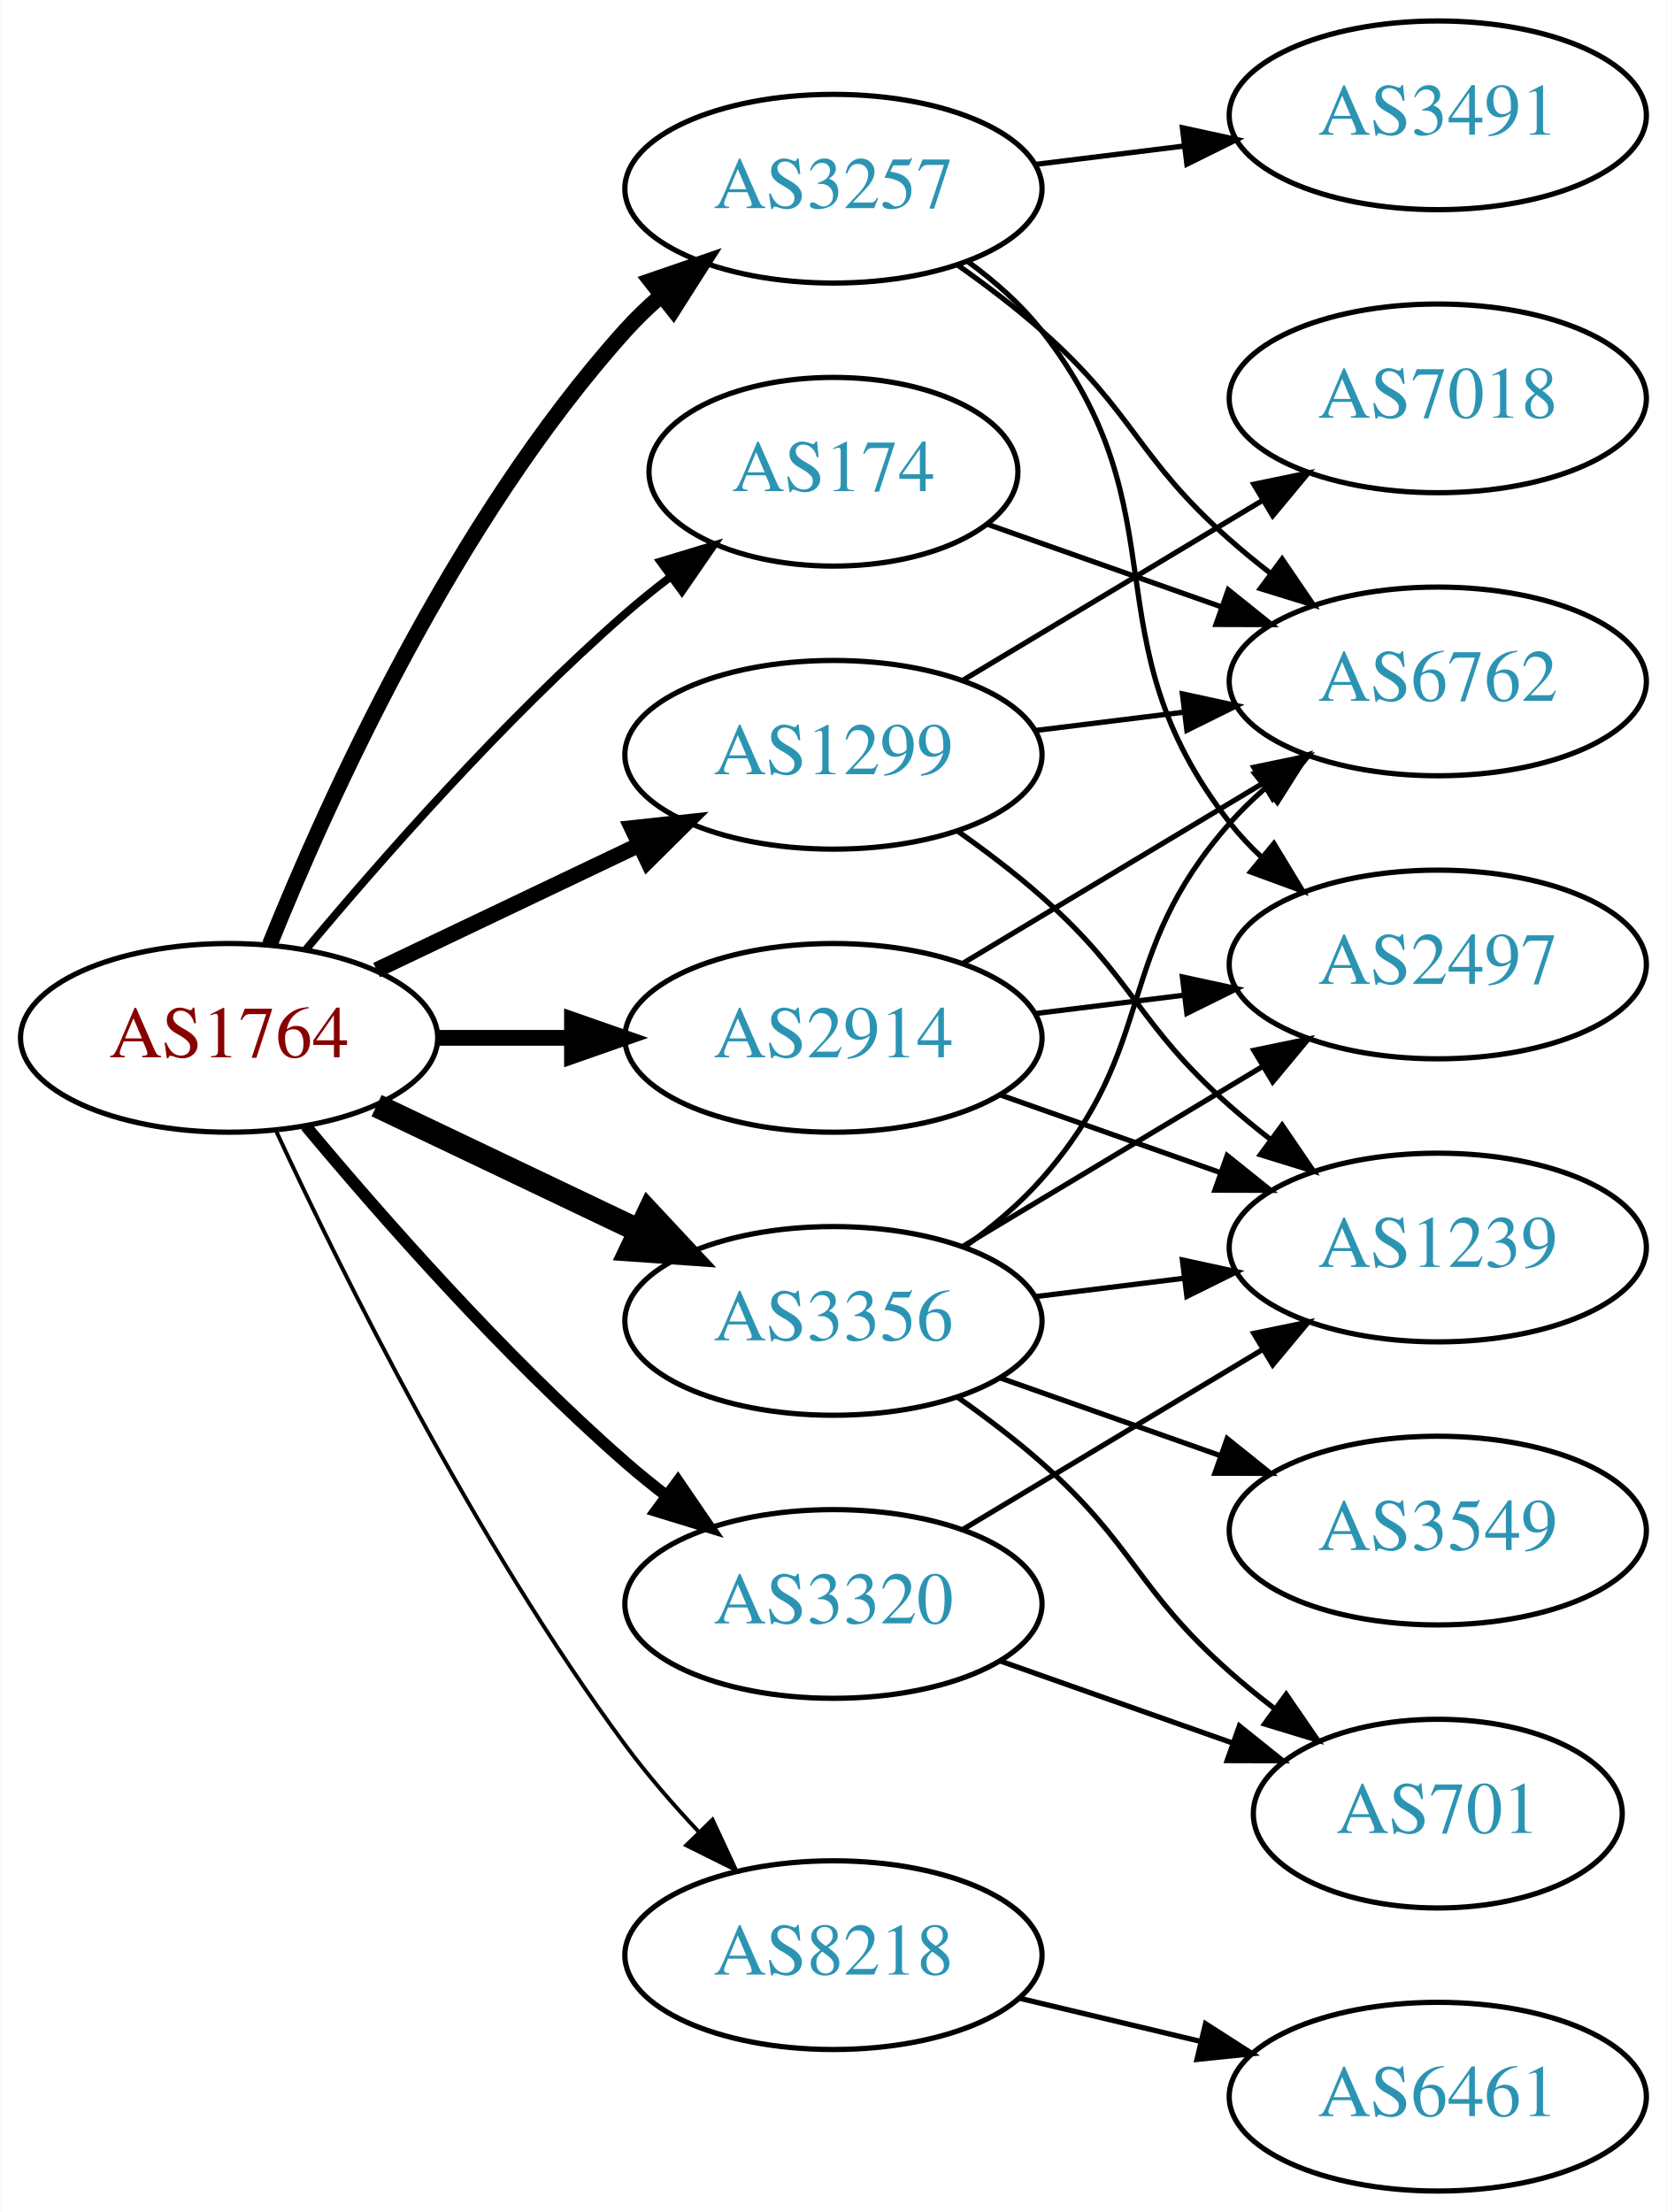
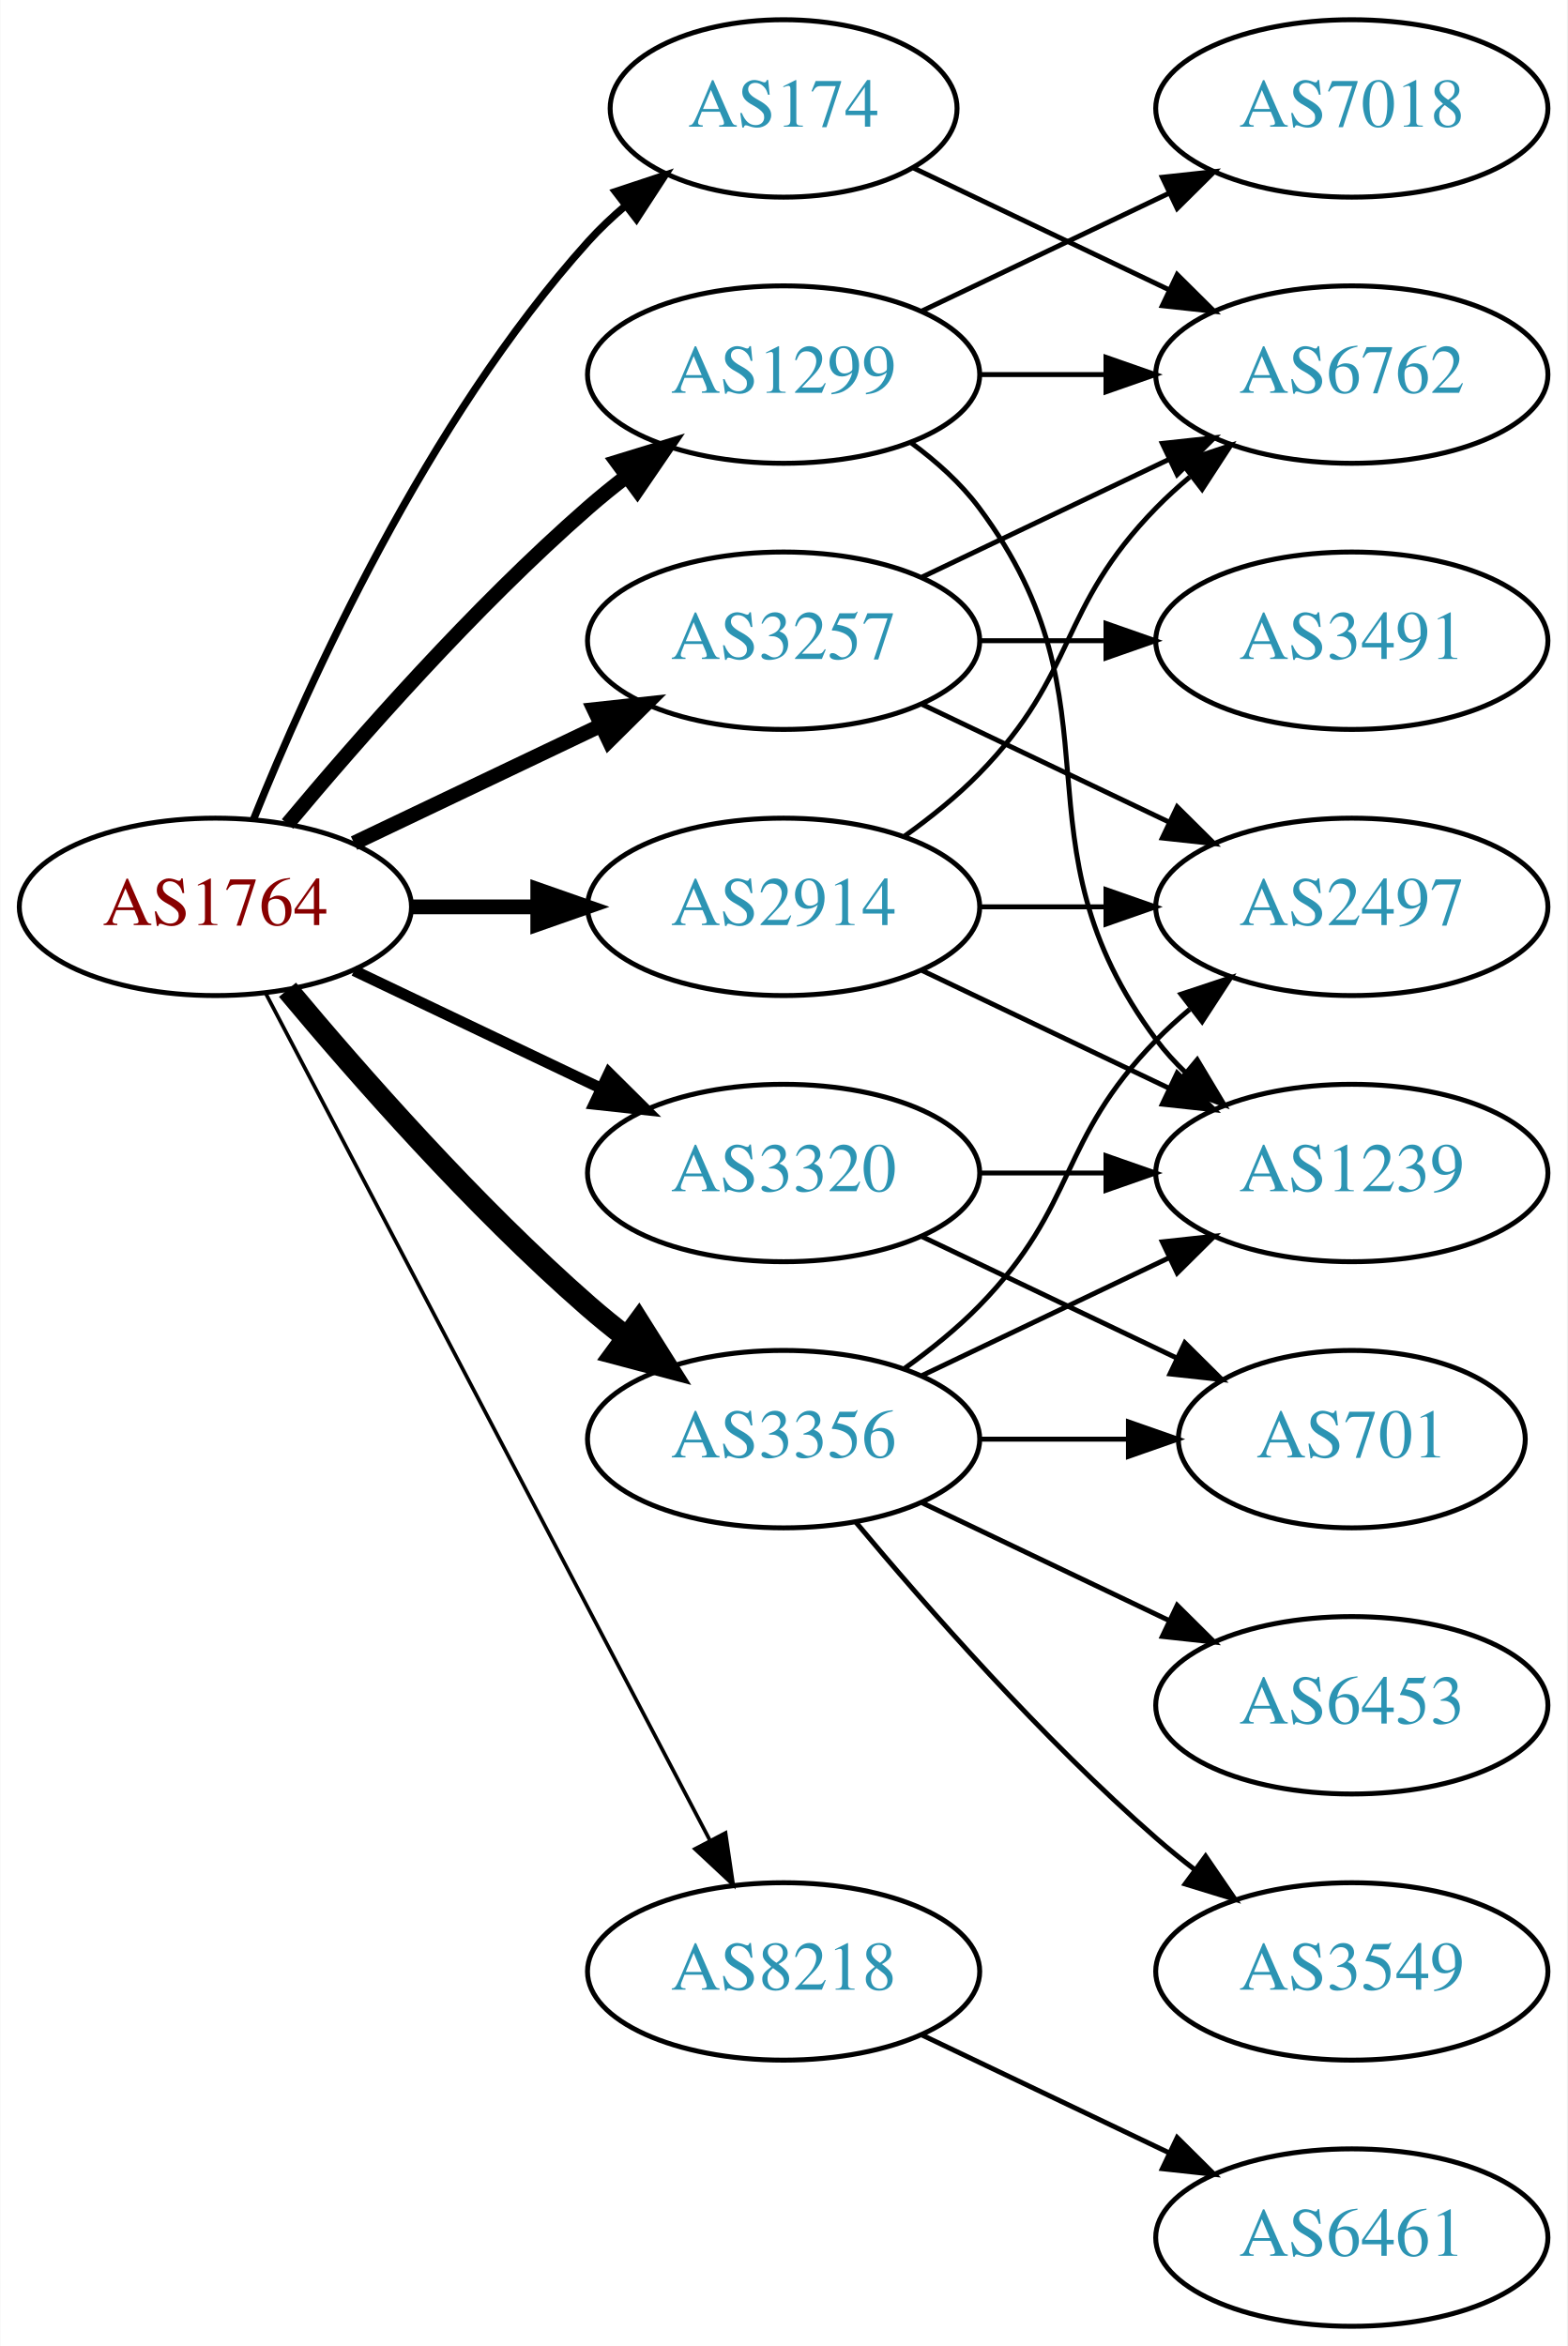
- <svg xmlns="http://www.w3.org/2000/svg" xmlns:xlink="http://www.w3.org/1999/xlink" width="318pt" height="422pt" viewBox="0.00 0.00 317.88 422.00">
-   <g id="graph0" class="graph" transform="scale(1 1) rotate(0) translate(4 418)">
-     <polygon fill="white" stroke="none" points="-4,4 -4,-418 313.879,-418 313.879,4 -4,4" />
+ <svg xmlns="http://www.w3.org/2000/svg" xmlns:xlink="http://www.w3.org/1999/xlink" width="318pt" height="476pt" viewBox="0.00 0.00 317.88 476.00">
+   <g id="graph0" class="graph" transform="scale(1 1) rotate(0) translate(4 472)">
+     <polygon fill="white" stroke="none" points="-4,4 -4,-472 313.879,-472 313.879,4 -4,4" />
    <g id="node1" class="node">
      <g id="a_node1">
        <a xlink:href="/asn/1764" xlink:title="AS1764 ~ NEXTLAYER-AS [AT]">
-           <ellipse fill="#ffffff" stroke="black" cx="39.647" cy="-220" rx="39.794" ry="18" />
-           <text text-anchor="middle" x="39.647" y="-216.3" font-family="Times,serif" font-size="14.00" fill="#880000">AS1764</text>
+           <ellipse fill="#ffffff" stroke="black" cx="39.647" cy="-288" rx="39.794" ry="18" />
+           <text text-anchor="middle" x="39.647" y="-284.3" font-family="Times,serif" font-size="14.00" fill="#880000">AS1764</text>
        </a>
      </g>
    </g>
    <g id="node2" class="node">
      <g id="a_node2">
        <a xlink:href="/asn/174" xlink:title="AS174 ~ Cogent Communications [US]">
-           <ellipse fill="#ffffff" stroke="black" cx="154.939" cy="-328" rx="35.194" ry="18" />
-           <text text-anchor="middle" x="154.939" y="-324.3" font-family="Times,serif" font-size="14.00" fill="#2c94b3">AS174</text>
+           <ellipse fill="#ffffff" stroke="black" cx="154.939" cy="-450" rx="35.194" ry="18" />
+           <text text-anchor="middle" x="154.939" y="-446.3" font-family="Times,serif" font-size="14.00" fill="#2c94b3">AS174</text>
        </a>
      </g>
    </g>
    <g id="edge1" class="edge">
-       <path fill="none" stroke="black" stroke-width="1.5" d="M54.276,-236.817C68.559,-253.929 92.106,-280.745 115.293,-301 117.963,-303.332 120.835,-305.648 123.766,-307.886" />
-       <polygon fill="black" stroke="black" stroke-width="1.5" points="121.916,-310.87 132.057,-313.939 126.044,-305.216 121.916,-310.87" />
+       <path fill="none" stroke="black" stroke-width="1.5" d="M47.394,-305.787C58.445,-333.243 82.498,-386.578 115.293,-423 117.609,-425.572 120.213,-428.03 122.949,-430.343" />
+       <polygon fill="black" stroke="black" stroke-width="1.5" points="120.815,-433.117 130.872,-436.448 125.087,-427.572 120.815,-433.117" />
    </g>
    <g id="node3" class="node">
      <g id="a_node3">
        <a xlink:href="/asn/1299" xlink:title="AS1299 ~ Telia Carrier [EU]">
-           <ellipse fill="#ffffff" stroke="black" cx="154.939" cy="-274" rx="39.794" ry="18" />
-           <text text-anchor="middle" x="154.939" y="-270.3" font-family="Times,serif" font-size="14.00" fill="#2c94b3">AS1299</text>
+           <ellipse fill="#ffffff" stroke="black" cx="154.939" cy="-396" rx="39.794" ry="18" />
+           <text text-anchor="middle" x="154.939" y="-392.3" font-family="Times,serif" font-size="14.00" fill="#2c94b3">AS1299</text>
        </a>
      </g>
    </g>
    <g id="edge2" class="edge">
-       <path fill="none" stroke="black" stroke-width="3" d="M67.783,-232.934C82.777,-240.081 101.598,-249.052 117.821,-256.785" />
-       <polygon fill="black" stroke="black" stroke-width="3" points="116.491,-260.028 127.024,-261.171 119.503,-253.709 116.491,-260.028" />
+       <path fill="none" stroke="black" stroke-width="3" d="M54.276,-304.817C68.559,-321.929 92.106,-348.745 115.293,-369 117.759,-371.154 120.397,-373.294 123.095,-375.372" />
+       <polygon fill="black" stroke="black" stroke-width="3" points="121.12,-378.264 131.249,-381.37 125.268,-372.625 121.12,-378.264" />
    </g>
    <g id="node4" class="node">
      <g id="a_node4">
        <a xlink:href="/asn/2914" xlink:title="AS2914 ~ NTT America, Inc. [US]">
-           <ellipse fill="#ffffff" stroke="black" cx="154.939" cy="-220" rx="39.794" ry="18" />
-           <text text-anchor="middle" x="154.939" y="-216.3" font-family="Times,serif" font-size="14.00" fill="#2c94b3">AS2914</text>
+           <ellipse fill="#ffffff" stroke="black" cx="154.939" cy="-288" rx="39.794" ry="18" />
+           <text text-anchor="middle" x="154.939" y="-284.3" font-family="Times,serif" font-size="14.00" fill="#2c94b3">AS2914</text>
        </a>
      </g>
    </g>
    <g id="edge3" class="edge">
-       <path fill="none" stroke="black" stroke-width="3" d="M79.319,-220C87.522,-220 96.286,-220 104.818,-220" />
-       <polygon fill="black" stroke="black" stroke-width="3" points="105.057,-223.5 115.057,-220 105.057,-216.5 105.057,-223.5" />
+       <path fill="none" stroke="black" stroke-width="3" d="M79.319,-288C87.522,-288 96.286,-288 104.818,-288" />
+       <polygon fill="black" stroke="black" stroke-width="3" points="105.057,-291.5 115.057,-288 105.057,-284.5 105.057,-291.5" />
    </g>
    <g id="node5" class="node">
      <g id="a_node5">
        <a xlink:href="/asn/3257" xlink:title="AS3257 ~ GTT [DE]">
-           <ellipse fill="#ffffff" stroke="black" cx="154.939" cy="-382" rx="39.794" ry="18" />
-           <text text-anchor="middle" x="154.939" y="-378.3" font-family="Times,serif" font-size="14.00" fill="#2c94b3">AS3257</text>
+           <ellipse fill="#ffffff" stroke="black" cx="154.939" cy="-342" rx="39.794" ry="18" />
+           <text text-anchor="middle" x="154.939" y="-338.3" font-family="Times,serif" font-size="14.00" fill="#2c94b3">AS3257</text>
        </a>
      </g>
    </g>
    <g id="edge4" class="edge">
-       <path fill="none" stroke="black" stroke-width="3" d="M47.394,-237.787C58.445,-265.243 82.498,-318.578 115.293,-355 117.295,-357.224 119.514,-359.363 121.847,-361.397" />
-       <polygon fill="black" stroke="black" stroke-width="3" points="120.045,-364.433 130.066,-367.873 124.377,-358.935 120.045,-364.433" />
+       <path fill="none" stroke="black" stroke-width="3" d="M67.783,-300.934C82.777,-308.081 101.598,-317.052 117.821,-324.785" />
+       <polygon fill="black" stroke="black" stroke-width="3" points="116.491,-328.028 127.024,-329.171 119.503,-321.709 116.491,-328.028" />
    </g>
    <g id="node6" class="node">
      <g id="a_node6">
        <a xlink:href="/asn/3320" xlink:title="AS3320 ~ DTAG [DE]">
-           <ellipse fill="#ffffff" stroke="black" cx="154.939" cy="-112" rx="39.794" ry="18" />
-           <text text-anchor="middle" x="154.939" y="-108.3" font-family="Times,serif" font-size="14.00" fill="#2c94b3">AS3320</text>
+           <ellipse fill="#ffffff" stroke="black" cx="154.939" cy="-234" rx="39.794" ry="18" />
+           <text text-anchor="middle" x="154.939" y="-230.3" font-family="Times,serif" font-size="14.00" fill="#2c94b3">AS3320</text>
        </a>
      </g>
    </g>
    <g id="edge5" class="edge">
-       <path fill="none" stroke="black" stroke-width="2.25" d="M54.276,-203.183C68.559,-186.071 92.106,-159.255 115.293,-139 117.759,-136.846 120.397,-134.706 123.095,-132.628" />
-       <polygon fill="black" stroke="black" stroke-width="2.25" points="125.268,-135.375 131.249,-126.63 121.12,-129.736 125.268,-135.375" />
+       <path fill="none" stroke="black" stroke-width="2.25" d="M67.783,-275.066C82.777,-267.919 101.598,-258.948 117.821,-251.215" />
+       <polygon fill="black" stroke="black" stroke-width="2.25" points="119.503,-254.291 127.024,-246.829 116.491,-247.972 119.503,-254.291" />
    </g>
    <g id="node7" class="node">
      <g id="a_node7">
        <a xlink:href="/asn/3356" xlink:title="AS3356 ~ Level 3 Parent, LLC [US]">
-           <ellipse fill="#ffffff" stroke="black" cx="154.939" cy="-166" rx="39.794" ry="18" />
-           <text text-anchor="middle" x="154.939" y="-162.3" font-family="Times,serif" font-size="14.00" fill="#2c94b3">AS3356</text>
+           <ellipse fill="#ffffff" stroke="black" cx="154.939" cy="-180" rx="39.794" ry="18" />
+           <text text-anchor="middle" x="154.939" y="-176.3" font-family="Times,serif" font-size="14.00" fill="#2c94b3">AS3356</text>
        </a>
      </g>
    </g>
    <g id="edge6" class="edge">
-       <path fill="none" stroke="black" stroke-width="4.5" d="M67.783,-207.066C82.777,-199.919 101.598,-190.948 117.821,-183.215" />
-       <polygon fill="black" stroke="black" stroke-width="4.5" points="119.692,-186.686 127.024,-178.829 116.303,-179.577 119.692,-186.686" />
+       <path fill="none" stroke="black" stroke-width="4.5" d="M54.276,-271.183C68.559,-254.071 92.106,-227.255 115.293,-207 117.759,-204.846 120.397,-202.706 123.095,-200.628" />
+       <polygon fill="black" stroke="black" stroke-width="4.5" points="125.527,-203.727 131.249,-194.63 120.86,-197.384 125.527,-203.727" />
    </g>
    <g id="node8" class="node">
      <g id="a_node8">
        <a xlink:href="/asn/8218" xlink:title="AS8218 ~ legacy Neotelecoms [FR]">
-           <ellipse fill="#ffffff" stroke="black" cx="154.939" cy="-45" rx="39.794" ry="18" />
-           <text text-anchor="middle" x="154.939" y="-41.3" font-family="Times,serif" font-size="14.00" fill="#2c94b3">AS8218</text>
+           <ellipse fill="#ffffff" stroke="black" cx="154.939" cy="-72" rx="39.794" ry="18" />
+           <text text-anchor="middle" x="154.939" y="-68.3" font-family="Times,serif" font-size="14.00" fill="#2c94b3">AS8218</text>
        </a>
      </g>
    </g>
    <g id="edge7" class="edge">
-       <path fill="none" stroke="black" stroke-width="0.75" d="M48.693,-202.065C61.092,-175.325 86.475,-123.979 115.293,-85 119.458,-79.366 124.368,-73.712 129.264,-68.502" />
-       <polygon fill="black" stroke="black" stroke-width="0.75" points="131.868,-70.846 136.341,-61.241 126.855,-65.96 131.868,-70.846" />
+       <path fill="none" stroke="black" stroke-width="0.75" d="M49.918,-270.324C69.759,-232.495 116.437,-143.501 139.923,-98.722" />
+       <polygon fill="black" stroke="black" stroke-width="0.75" points="143.154,-100.099 144.699,-89.618 136.955,-96.848 143.154,-100.099" />
    </g>
    <g id="node9" class="node">
      <g id="a_node9">
        <a xlink:href="/asn/6762" xlink:title="AS6762 ~ TELECOM ITALIA SPARKLE S.p.A. [IT]">
-           <ellipse fill="#ffffff" stroke="black" cx="270.232" cy="-288" rx="39.794" ry="18" />
-           <text text-anchor="middle" x="270.232" y="-284.3" font-family="Times,serif" font-size="14.00" fill="#2c94b3">AS6762</text>
+           <ellipse fill="#ffffff" stroke="black" cx="270.232" cy="-396" rx="39.794" ry="18" />
+           <text text-anchor="middle" x="270.232" y="-392.3" font-family="Times,serif" font-size="14.00" fill="#2c94b3">AS6762</text>
        </a>
      </g>
    </g>
    <g id="edge8" class="edge">
-       <path fill="none" stroke="black" d="M184.236,-318.009C197.784,-313.226 214.248,-307.413 229.064,-302.182" />
-       <polygon fill="black" stroke="black" points="230.251,-305.475 238.515,-298.845 227.921,-298.874 230.251,-305.475" />
-     </g>
-     <g id="edge9" class="edge">
-       <path fill="none" stroke="black" d="M193.35,-278.623C202.438,-279.746 212.275,-280.962 221.76,-282.134" />
-       <polygon fill="black" stroke="black" points="221.508,-285.629 231.861,-283.382 222.366,-278.682 221.508,-285.629" />
+       <path fill="none" stroke="black" d="M181.365,-437.881C196.667,-430.587 216.391,-421.186 233.273,-413.14" />
+       <polygon fill="black" stroke="black" points="234.792,-416.293 242.313,-408.831 231.78,-409.974 234.792,-416.293" />
+     </g>
+     <g id="edge10" class="edge">
+       <path fill="none" stroke="black" d="M194.612,-396C202.815,-396 211.579,-396 220.111,-396" />
+       <polygon fill="black" stroke="black" points="220.35,-399.5 230.35,-396 220.35,-392.5 220.35,-399.5" />
    </g>
    <g id="node10" class="node">
      <g id="a_node10">
        <a xlink:href="/asn/7018" xlink:title="AS7018 ~ AT&amp;T Services, Inc. [US]">
-           <ellipse fill="#ffffff" stroke="black" cx="270.232" cy="-342" rx="39.794" ry="18" />
-           <text text-anchor="middle" x="270.232" y="-338.3" font-family="Times,serif" font-size="14.00" fill="#2c94b3">AS7018</text>
-         </a>
-       </g>
-     </g>
-     <g id="edge10" class="edge">
-       <path fill="none" stroke="black" d="M179.689,-288.255C196.306,-298.229 218.702,-311.671 236.939,-322.617" />
-       <polygon fill="black" stroke="black" points="235.138,-325.618 245.514,-327.764 238.741,-319.616 235.138,-325.618" />
+           <ellipse fill="#ffffff" stroke="black" cx="270.232" cy="-450" rx="39.794" ry="18" />
+           <text text-anchor="middle" x="270.232" y="-446.3" font-family="Times,serif" font-size="14.00" fill="#2c94b3">AS7018</text>
+         </a>
+       </g>
+     </g>
+     <g id="edge9" class="edge">
+       <path fill="none" stroke="black" d="M183.076,-408.934C198.07,-416.081 216.891,-425.052 233.114,-432.785" />
+       <polygon fill="black" stroke="black" points="231.784,-436.028 242.317,-437.171 234.796,-429.709 231.784,-436.028" />
    </g>
    <g id="node11" class="node">
      <g id="a_node11">
        <a xlink:href="/asn/1239" xlink:title="AS1239 ~ Sprint [US]">
-           <ellipse fill="#ffffff" stroke="black" cx="270.232" cy="-180" rx="39.794" ry="18" />
-           <text text-anchor="middle" x="270.232" y="-176.3" font-family="Times,serif" font-size="14.00" fill="#2c94b3">AS1239</text>
+           <ellipse fill="#ffffff" stroke="black" cx="270.232" cy="-234" rx="39.794" ry="18" />
+           <text text-anchor="middle" x="270.232" y="-230.3" font-family="Times,serif" font-size="14.00" fill="#2c94b3">AS1239</text>
        </a>
      </g>
    </g>
    <g id="edge11" class="edge">
-       <path fill="none" stroke="black" d="M178.666,-259.411C184.066,-255.6 189.68,-251.337 194.586,-247 212.506,-231.159 212.666,-222.841 230.586,-207 233.039,-204.832 235.669,-202.682 238.36,-200.597" />
-       <polygon fill="black" stroke="black" points="240.536,-203.342 246.506,-194.589 236.381,-197.709 240.536,-203.342" />
+       <path fill="none" stroke="black" d="M180.87,-382.118C185.946,-378.389 190.864,-373.984 194.586,-369 224.857,-328.458 200.315,-301.542 230.586,-261 232.33,-258.664 234.338,-256.455 236.501,-254.383" />
+       <polygon fill="black" stroke="black" points="238.861,-256.973 244.302,-247.882 234.379,-251.595 238.861,-256.973" />
+     </g>
+     <g id="edge13" class="edge">
+       <path fill="none" stroke="black" d="M179.533,-302.389C184.789,-306.148 190.121,-310.437 194.586,-315 214.758,-335.617 210.413,-348.383 230.586,-369 232.679,-371.139 234.962,-373.218 237.339,-375.21" />
+       <polygon fill="black" stroke="black" points="235.582,-378.275 245.638,-381.611 239.857,-372.732 235.582,-378.275" />
    </g>
    <g id="edge14" class="edge">
-       <path fill="none" stroke="black" d="M179.689,-234.255C196.306,-244.229 218.702,-257.671 236.939,-268.617" />
-       <polygon fill="black" stroke="black" points="235.138,-271.618 245.514,-273.764 238.741,-265.616 235.138,-271.618" />
-     </g>
-     <g id="edge13" class="edge">
-       <path fill="none" stroke="black" d="M186.897,-209.07C199.761,-204.528 214.867,-199.195 228.603,-194.345" />
-       <polygon fill="black" stroke="black" points="230.048,-197.547 238.312,-190.917 227.717,-190.946 230.048,-197.547" />
+       <path fill="none" stroke="black" d="M183.076,-275.066C198.07,-267.919 216.891,-258.948 233.114,-251.215" />
+       <polygon fill="black" stroke="black" points="234.796,-254.291 242.317,-246.829 231.784,-247.972 234.796,-254.291" />
    </g>
    <g id="node12" class="node">
      <g id="a_node12">
        <a xlink:href="/asn/2497" xlink:title="AS2497 ~ Internet Initiative Japan Inc. [JP]">
-           <ellipse fill="#ffffff" stroke="black" cx="270.232" cy="-234" rx="39.794" ry="18" />
-           <text text-anchor="middle" x="270.232" y="-230.3" font-family="Times,serif" font-size="14.00" fill="#2c94b3">AS2497</text>
+           <ellipse fill="#ffffff" stroke="black" cx="270.232" cy="-288" rx="39.794" ry="18" />
+           <text text-anchor="middle" x="270.232" y="-284.3" font-family="Times,serif" font-size="14.00" fill="#2c94b3">AS2497</text>
        </a>
      </g>
    </g>
    <g id="edge12" class="edge">
-       <path fill="none" stroke="black" d="M193.35,-224.623C202.438,-225.746 212.275,-226.962 221.76,-228.134" />
-       <polygon fill="black" stroke="black" points="221.508,-231.629 231.861,-229.382 222.366,-224.682 221.508,-231.629" />
+       <path fill="none" stroke="black" d="M194.612,-288C202.815,-288 211.579,-288 220.111,-288" />
+       <polygon fill="black" stroke="black" points="220.35,-291.5 230.35,-288 220.35,-284.5 220.35,-291.5" />
    </g>
    <g id="edge17" class="edge">
-       <path fill="none" stroke="black" d="M178.666,-367.411C184.066,-363.6 189.68,-359.337 194.586,-355 212.506,-339.159 212.666,-330.841 230.586,-315 233.039,-312.832 235.669,-310.682 238.36,-308.597" />
-       <polygon fill="black" stroke="black" points="240.536,-311.342 246.506,-302.589 236.381,-305.709 240.536,-311.342" />
-     </g>
-     <g id="edge15" class="edge">
-       <path fill="none" stroke="black" d="M180.709,-367.995C185.793,-364.272 190.756,-359.901 194.586,-355 222.134,-319.751 203.038,-296.249 230.586,-261 232.381,-258.703 234.426,-256.522 236.614,-254.469" />
-       <polygon fill="black" stroke="black" points="238.969,-257.064 244.463,-248.005 234.519,-251.661 238.969,-257.064" />
+       <path fill="none" stroke="black" d="M183.076,-354.934C198.07,-362.081 216.891,-371.052 233.114,-378.785" />
+       <polygon fill="black" stroke="black" points="231.784,-382.028 242.317,-383.171 234.796,-375.709 231.784,-382.028" />
+     </g>
+     <g id="edge16" class="edge">
+       <path fill="none" stroke="black" d="M183.076,-329.066C198.07,-321.919 216.891,-312.948 233.114,-305.215" />
+       <polygon fill="black" stroke="black" points="234.796,-308.291 242.317,-300.829 231.784,-301.972 234.796,-308.291" />
    </g>
    <g id="node13" class="node">
      <g id="a_node13">
        <a xlink:href="/asn/3491" xlink:title="AS3491 ~ PCCW Global, Inc. [US]">
-           <ellipse fill="#ffffff" stroke="black" cx="270.232" cy="-396" rx="39.794" ry="18" />
-           <text text-anchor="middle" x="270.232" y="-392.3" font-family="Times,serif" font-size="14.00" fill="#2c94b3">AS3491</text>
-         </a>
-       </g>
-     </g>
-     <g id="edge16" class="edge">
-       <path fill="none" stroke="black" d="M193.35,-386.623C202.438,-387.746 212.275,-388.962 221.76,-390.134" />
-       <polygon fill="black" stroke="black" points="221.508,-393.629 231.861,-391.382 222.366,-386.682 221.508,-393.629" />
+           <ellipse fill="#ffffff" stroke="black" cx="270.232" cy="-342" rx="39.794" ry="18" />
+           <text text-anchor="middle" x="270.232" y="-338.3" font-family="Times,serif" font-size="14.00" fill="#2c94b3">AS3491</text>
+         </a>
+       </g>
+     </g>
+     <g id="edge15" class="edge">
+       <path fill="none" stroke="black" d="M194.612,-342C202.815,-342 211.579,-342 220.111,-342" />
+       <polygon fill="black" stroke="black" points="220.35,-345.5 230.35,-342 220.35,-338.5 220.35,-345.5" />
    </g>
    <g id="edge19" class="edge">
-       <path fill="none" stroke="black" d="M179.689,-126.255C196.306,-136.229 218.702,-149.671 236.939,-160.617" />
-       <polygon fill="black" stroke="black" points="235.138,-163.618 245.514,-165.764 238.741,-157.616 235.138,-163.618" />
+       <path fill="none" stroke="black" d="M194.612,-234C202.815,-234 211.579,-234 220.111,-234" />
+       <polygon fill="black" stroke="black" points="220.35,-237.5 230.35,-234 220.35,-230.5 220.35,-237.5" />
    </g>
    <g id="node14" class="node">
      <g id="a_node14">
        <a xlink:href="/asn/701" xlink:title="AS701 ~ UUNET [US]">
-           <ellipse fill="#ffffff" stroke="black" cx="270.232" cy="-72" rx="35.194" ry="18" />
-           <text text-anchor="middle" x="270.232" y="-68.3" font-family="Times,serif" font-size="14.00" fill="#2c94b3">AS701</text>
+           <ellipse fill="#ffffff" stroke="black" cx="270.232" cy="-180" rx="35.194" ry="18" />
+           <text text-anchor="middle" x="270.232" y="-176.3" font-family="Times,serif" font-size="14.00" fill="#2c94b3">AS701</text>
        </a>
      </g>
    </g>
    <g id="edge18" class="edge">
-       <path fill="none" stroke="black" d="M186.897,-101.07C200.524,-96.258 216.668,-90.559 231.035,-85.486" />
-       <polygon fill="black" stroke="black" points="232.38,-88.723 240.644,-82.094 230.049,-82.123 232.38,-88.723" />
-     </g>
-     <g id="edge20" class="edge">
-       <path fill="none" stroke="black" d="M179.876,-180.071C185.118,-183.842 190.357,-188.217 194.586,-193 217.236,-218.62 207.936,-235.38 230.586,-261 232.568,-263.242 234.772,-265.394 237.095,-267.437" />
-       <polygon fill="black" stroke="black" points="235.283,-270.466 245.296,-273.929 239.628,-264.978 235.283,-270.466" />
+       <path fill="none" stroke="black" d="M183.076,-221.066C198.508,-213.71 217.993,-204.423 234.528,-196.541" />
+       <polygon fill="black" stroke="black" points="236.349,-199.551 243.87,-192.089 233.337,-193.232 236.349,-199.551" />
+     </g>
+     <g id="edge23" class="edge">
+       <path fill="none" stroke="black" d="M183.076,-192.934C198.07,-200.081 216.891,-209.052 233.114,-216.785" />
+       <polygon fill="black" stroke="black" points="231.784,-220.028 242.317,-221.171 234.796,-213.709 231.784,-220.028" />
    </g>
    <g id="edge22" class="edge">
-       <path fill="none" stroke="black" d="M193.35,-170.623C202.438,-171.746 212.275,-172.962 221.76,-174.134" />
-       <polygon fill="black" stroke="black" points="221.508,-177.629 231.861,-175.382 222.366,-170.682 221.508,-177.629" />
-     </g>
-     <g id="edge23" class="edge">
-       <path fill="none" stroke="black" d="M179.689,-180.255C196.306,-190.229 218.702,-203.671 236.939,-214.617" />
-       <polygon fill="black" stroke="black" points="235.138,-217.618 245.514,-219.764 238.741,-211.616 235.138,-217.618" />
+       <path fill="none" stroke="black" d="M179.533,-194.389C184.789,-198.148 190.121,-202.437 194.586,-207 214.758,-227.617 210.413,-240.383 230.586,-261 232.679,-263.139 234.962,-265.218 237.339,-267.21" />
+       <polygon fill="black" stroke="black" points="235.582,-270.275 245.638,-273.611 239.857,-264.732 235.582,-270.275" />
    </g>
    <g id="edge24" class="edge">
-       <path fill="none" stroke="black" d="M178.666,-151.411C184.066,-147.6 189.68,-143.337 194.586,-139 212.506,-123.159 212.666,-114.841 230.586,-99 233.242,-96.652 236.105,-94.326 239.03,-92.081" />
-       <polygon fill="black" stroke="black" points="241.31,-94.75 247.314,-86.02 237.177,-89.1 241.31,-94.75" />
+       <path fill="none" stroke="black" d="M194.612,-180C204.317,-180 214.808,-180 224.771,-180" />
+       <polygon fill="black" stroke="black" points="224.907,-183.5 234.907,-180 224.907,-176.5 224.907,-183.5" />
    </g>
    <g id="node15" class="node">
      <g id="a_node15">
        <a xlink:href="/asn/3549" xlink:title="AS3549 ~ Level 3 Parent, LLC [US]">
-           <ellipse fill="#ffffff" stroke="black" cx="270.232" cy="-126" rx="39.794" ry="18" />
-           <text text-anchor="middle" x="270.232" y="-122.3" font-family="Times,serif" font-size="14.00" fill="#2c94b3">AS3549</text>
-         </a>
-       </g>
-     </g>
-     <g id="edge21" class="edge">
-       <path fill="none" stroke="black" d="M186.897,-155.07C199.761,-150.528 214.867,-145.195 228.603,-140.345" />
-       <polygon fill="black" stroke="black" points="230.048,-143.547 238.312,-136.917 227.717,-136.946 230.048,-143.547" />
+           <ellipse fill="#ffffff" stroke="black" cx="270.232" cy="-72" rx="39.794" ry="18" />
+           <text text-anchor="middle" x="270.232" y="-68.3" font-family="Times,serif" font-size="14.00" fill="#2c94b3">AS3549</text>
+         </a>
+       </g>
+     </g>
+     <g id="edge20" class="edge">
+       <path fill="none" stroke="black" d="M169.569,-163.183C183.852,-146.071 207.398,-119.255 230.586,-99 233.052,-96.846 235.69,-94.706 238.388,-92.628" />
+       <polygon fill="black" stroke="black" points="240.561,-95.375 246.542,-86.63 236.413,-89.736 240.561,-95.375" />
    </g>
    <g id="node16" class="node">
      <g id="a_node16">
+         <a xlink:href="/asn/6453" xlink:title="AS6453 ~ TATA COMMUNICATIONS (AMERICA) INC [US]">
+           <ellipse fill="#ffffff" stroke="black" cx="270.232" cy="-126" rx="39.794" ry="18" />
+           <text text-anchor="middle" x="270.232" y="-122.3" font-family="Times,serif" font-size="14.00" fill="#2c94b3">AS6453</text>
+         </a>
+       </g>
+     </g>
+     <g id="edge21" class="edge">
+       <path fill="none" stroke="black" d="M183.076,-167.066C198.07,-159.919 216.891,-150.948 233.114,-143.215" />
+       <polygon fill="black" stroke="black" points="234.796,-146.291 242.317,-138.829 231.784,-139.972 234.796,-146.291" />
+     </g>
+     <g id="node17" class="node">
+       <g id="a_node17">
        <a xlink:href="/asn/6461" xlink:title="AS6461 ~ Zayo Bandwidth [US]">
          <ellipse fill="#ffffff" stroke="black" cx="270.232" cy="-18" rx="39.794" ry="18" />
          <text text-anchor="middle" x="270.232" y="-14.3" font-family="Times,serif" font-size="14.00" fill="#2c94b3">AS6461</text>
        </a>
      </g>
    </g>
    <g id="edge25" class="edge">
-       <path fill="none" stroke="black" d="M190.547,-36.752C201.418,-34.162 213.572,-31.265 225.015,-28.538" />
-       <polygon fill="black" stroke="black" points="225.921,-31.92 234.837,-26.197 224.298,-25.111 225.921,-31.92" />
+       <path fill="none" stroke="black" d="M183.076,-59.066C198.07,-51.919 216.891,-42.948 233.114,-35.215" />
+       <polygon fill="black" stroke="black" points="234.796,-38.291 242.317,-30.829 231.784,-31.972 234.796,-38.291" />
    </g>
  </g>
</svg>
